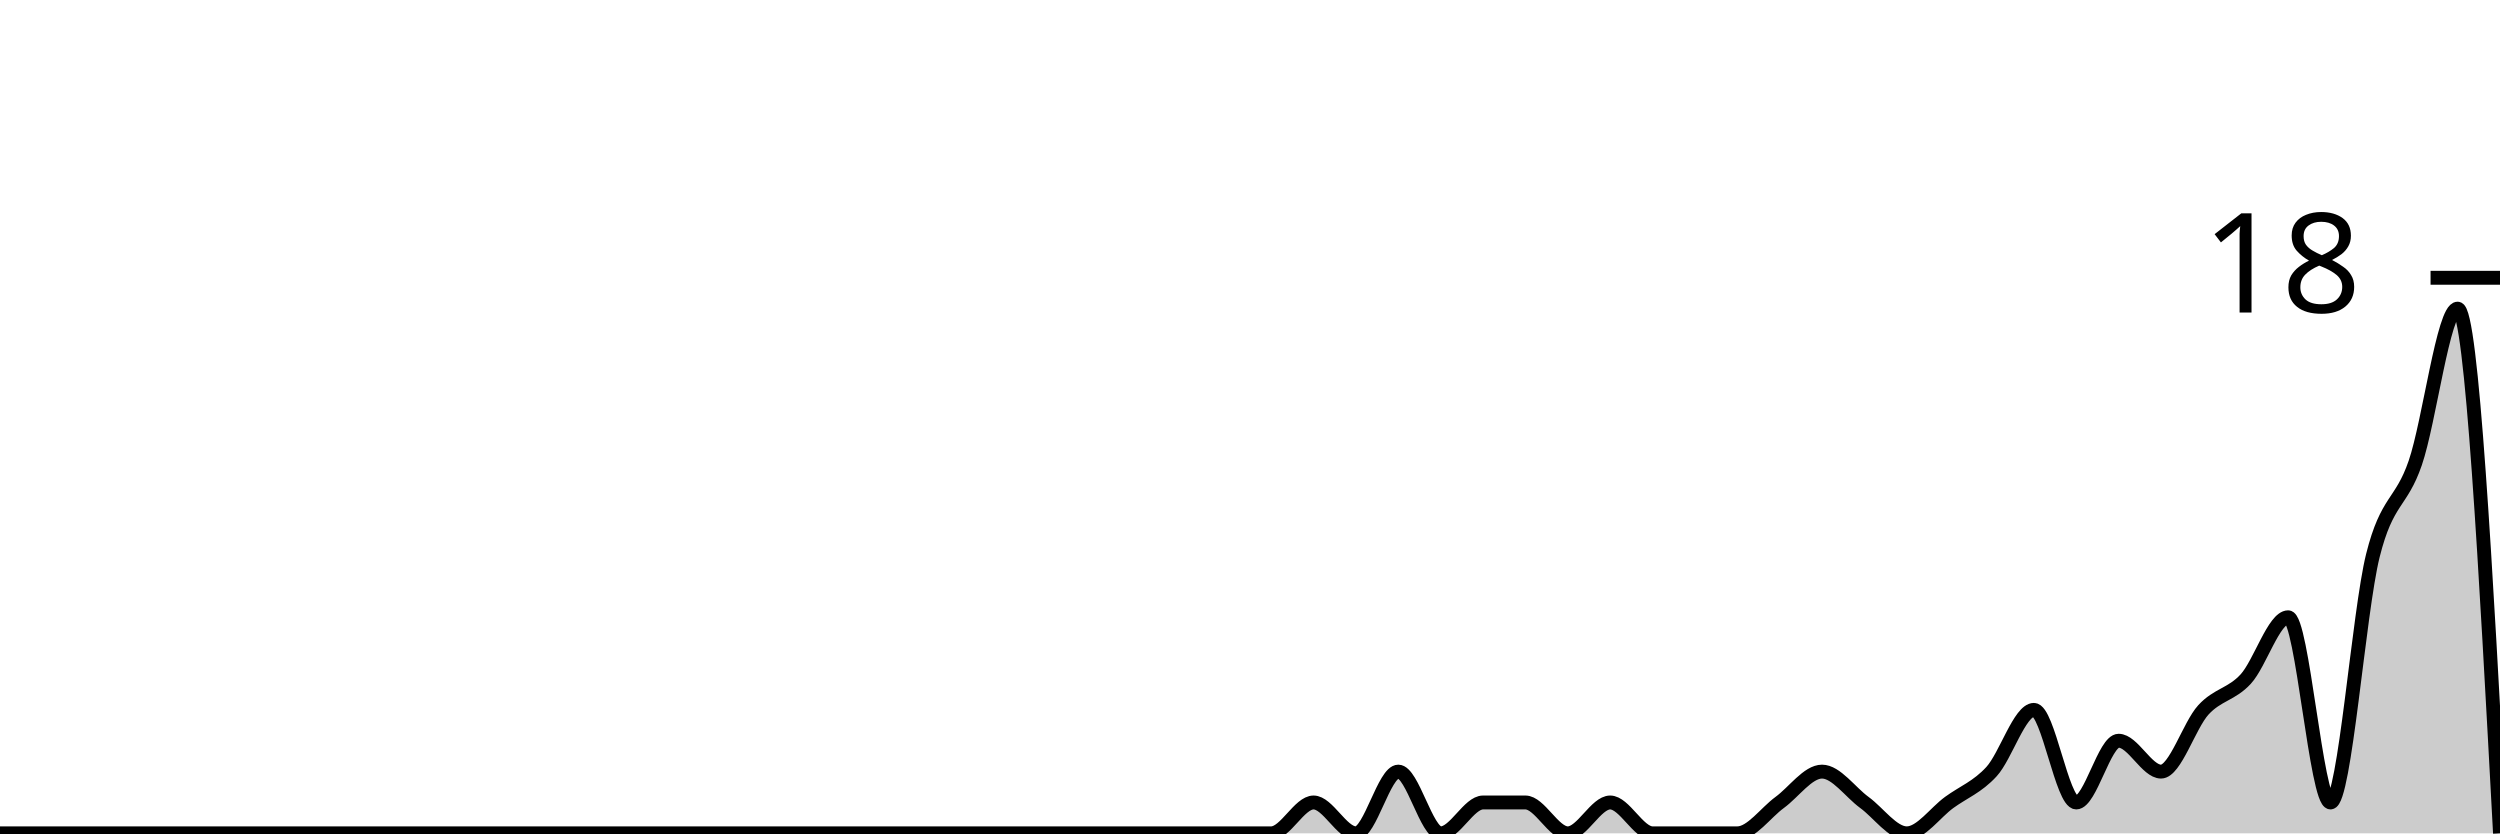
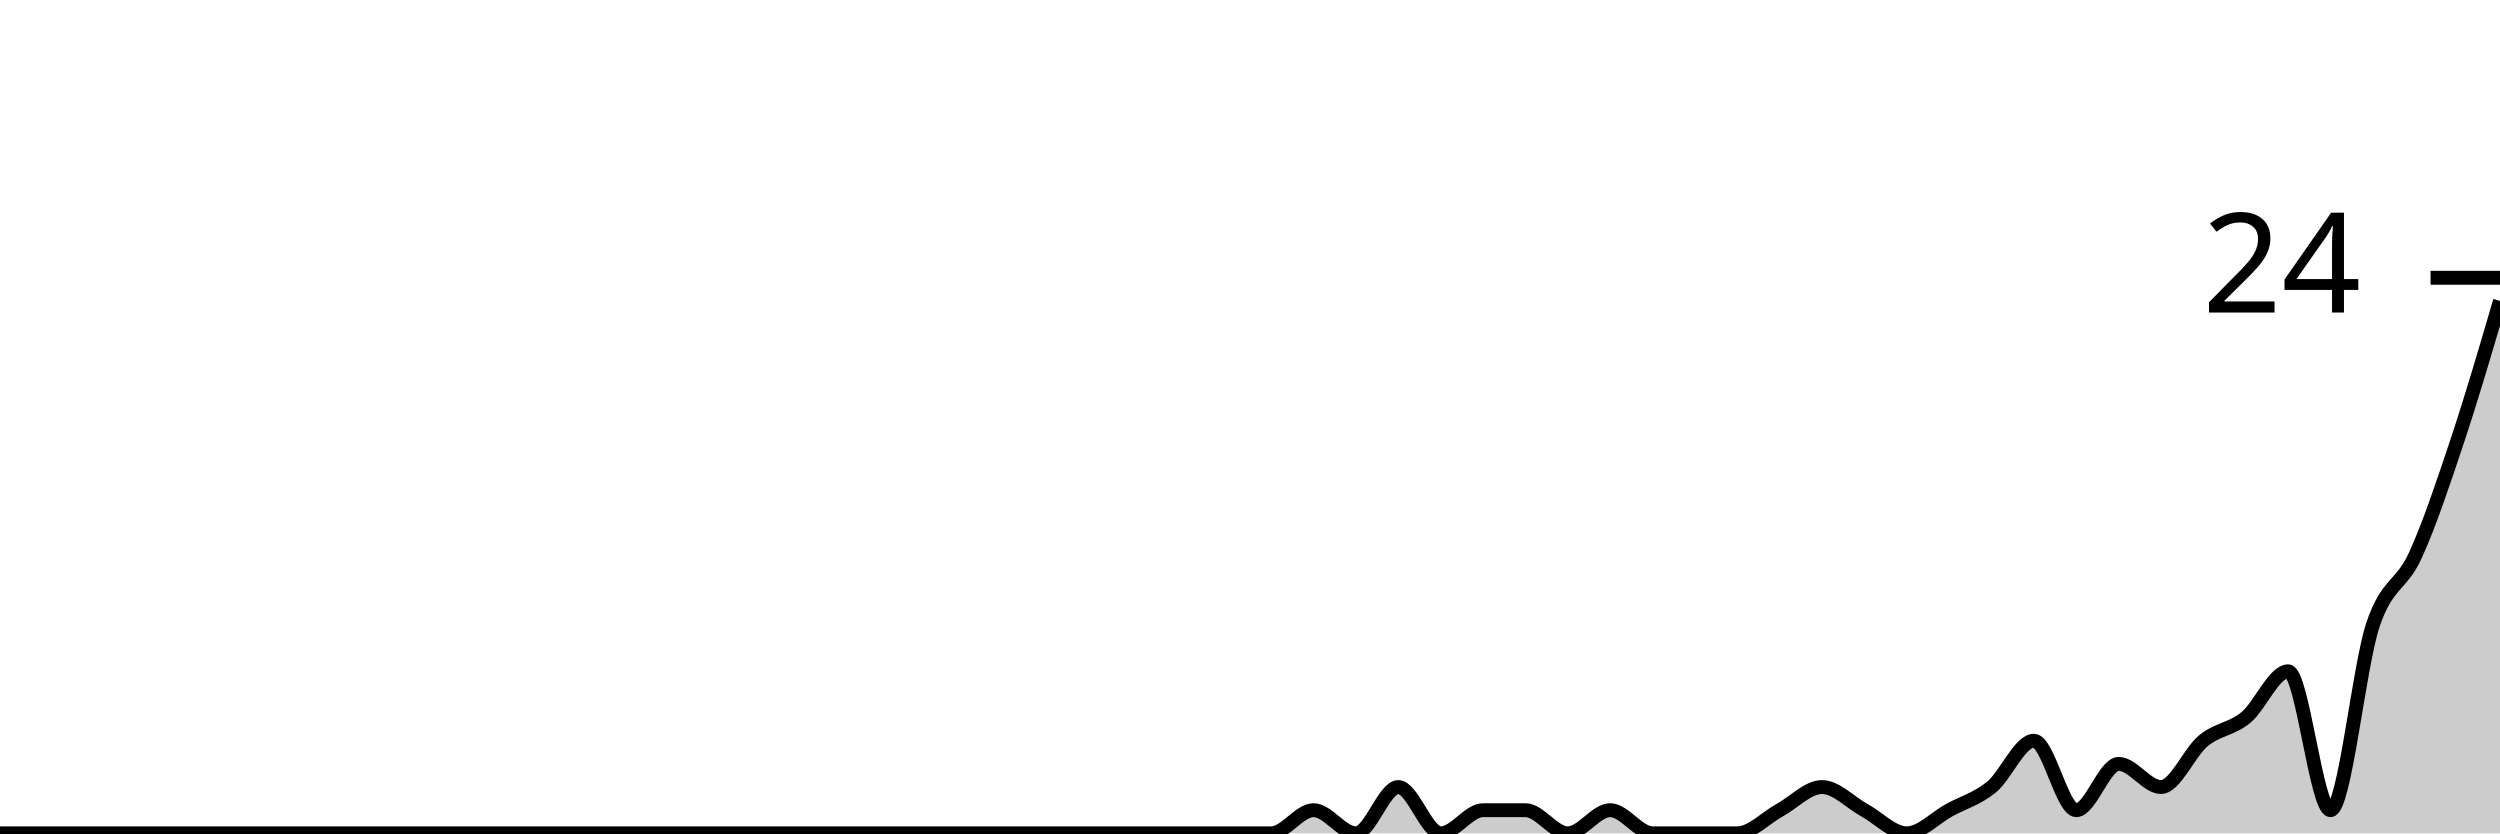
<svg xmlns="http://www.w3.org/2000/svg" viewBox="0 0 180 60">
  <g transform="translate(0,20)">
-     <path class="area" fill="rgba(0, 0, 0, 0.2)" d="M0,40C1.017,40,2.034,40,3.051,40C4.068,40,5.085,40,6.102,40C7.119,40,8.136,40,9.153,40C10.169,40,11.186,40,12.203,40C13.22,40,14.237,40,15.254,40C16.271,40,17.288,40,18.305,40C19.322,40,20.339,40,21.356,40C22.373,40,23.39,40,24.407,40C25.424,40,26.441,40,27.458,40C28.475,40,29.492,40,30.508,40C31.525,40,32.542,40,33.559,40C34.576,40,35.593,40,36.61,40C37.627,40,38.644,40,39.661,40C40.678,40,41.695,40,42.712,40C43.729,40,44.746,40,45.763,40C46.78,40,47.797,40,48.814,40C49.831,40,50.847,40,51.864,40C52.881,40,53.898,40,54.915,40C55.932,40,56.949,40,57.966,40C58.983,40,60,40,61.017,40C62.034,40,63.051,40,64.068,40C65.085,40,66.102,40,67.119,40C68.136,40,69.153,40,70.169,40C71.186,40,72.203,40,73.22,40C74.237,40,75.254,40,76.271,40C77.288,40,78.305,40,79.322,40C80.339,40,81.356,40,82.373,40C83.39,40,84.407,40,85.424,40C86.441,40,87.458,40,88.475,40C89.492,40,90.508,40,91.525,40C92.542,40,93.559,37.778,94.576,37.778C95.593,37.778,96.61,40,97.627,40C98.644,40,99.661,35.556,100.678,35.556C101.695,35.556,102.712,40,103.729,40C104.746,40,105.763,37.778,106.78,37.778C107.797,37.778,108.814,37.778,109.831,37.778C110.847,37.778,111.864,40,112.881,40C113.898,40,114.915,37.778,115.932,37.778C116.949,37.778,117.966,40,118.983,40C120,40,121.017,40,122.034,40C123.051,40,124.068,40,125.085,40C126.102,40,127.119,38.519,128.136,37.778C129.153,37.037,130.169,35.556,131.186,35.556C132.203,35.556,133.22,37.037,134.237,37.778C135.254,38.519,136.271,40,137.288,40C138.305,40,139.322,38.519,140.339,37.778C141.356,37.037,142.373,36.667,143.39,35.556C144.407,34.444,145.424,31.111,146.441,31.111C147.458,31.111,148.475,37.778,149.492,37.778C150.508,37.778,151.525,33.333,152.542,33.333C153.559,33.333,154.576,35.556,155.593,35.556C156.61,35.556,157.627,32.222,158.644,31.111C159.661,30,160.678,30,161.695,28.889C162.712,27.778,163.729,24.444,164.746,24.444C165.763,24.444,166.78,37.778,167.797,37.778C168.814,37.778,169.831,24.074,170.847,20C171.864,15.926,172.881,16.296,173.898,13.333C174.915,10.37,175.932,2.222,176.949,2.222C177.966,2.222,178.983,21.111,180,40L180,40C178.983,40,177.966,40,176.949,40C175.932,40,174.915,40,173.898,40C172.881,40,171.864,40,170.847,40C169.831,40,168.814,40,167.797,40C166.78,40,165.763,40,164.746,40C163.729,40,162.712,40,161.695,40C160.678,40,159.661,40,158.644,40C157.627,40,156.61,40,155.593,40C154.576,40,153.559,40,152.542,40C151.525,40,150.508,40,149.492,40C148.475,40,147.458,40,146.441,40C145.424,40,144.407,40,143.39,40C142.373,40,141.356,40,140.339,40C139.322,40,138.305,40,137.288,40C136.271,40,135.254,40,134.237,40C133.22,40,132.203,40,131.186,40C130.169,40,129.153,40,128.136,40C127.119,40,126.102,40,125.085,40C124.068,40,123.051,40,122.034,40C121.017,40,120,40,118.983,40C117.966,40,116.949,40,115.932,40C114.915,40,113.898,40,112.881,40C111.864,40,110.847,40,109.831,40C108.814,40,107.797,40,106.78,40C105.763,40,104.746,40,103.729,40C102.712,40,101.695,40,100.678,40C99.661,40,98.644,40,97.627,40C96.61,40,95.593,40,94.576,40C93.559,40,92.542,40,91.525,40C90.508,40,89.492,40,88.475,40C87.458,40,86.441,40,85.424,40C84.407,40,83.39,40,82.373,40C81.356,40,80.339,40,79.322,40C78.305,40,77.288,40,76.271,40C75.254,40,74.237,40,73.22,40C72.203,40,71.186,40,70.169,40C69.153,40,68.136,40,67.119,40C66.102,40,65.085,40,64.068,40C63.051,40,62.034,40,61.017,40C60,40,58.983,40,57.966,40C56.949,40,55.932,40,54.915,40C53.898,40,52.881,40,51.864,40C50.847,40,49.831,40,48.814,40C47.797,40,46.78,40,45.763,40C44.746,40,43.729,40,42.712,40C41.695,40,40.678,40,39.661,40C38.644,40,37.627,40,36.61,40C35.593,40,34.576,40,33.559,40C32.542,40,31.525,40,30.508,40C29.492,40,28.475,40,27.458,40C26.441,40,25.424,40,24.407,40C23.39,40,22.373,40,21.356,40C20.339,40,19.322,40,18.305,40C17.288,40,16.271,40,15.254,40C14.237,40,13.22,40,12.203,40C11.186,40,10.169,40,9.153,40C8.136,40,7.119,40,6.102,40C5.085,40,4.068,40,3.051,40C2.034,40,1.017,40,0,40Z" />
-     <path class="line" stroke="black" fill="none" d="M0,40C1.017,40,2.034,40,3.051,40C4.068,40,5.085,40,6.102,40C7.119,40,8.136,40,9.153,40C10.169,40,11.186,40,12.203,40C13.22,40,14.237,40,15.254,40C16.271,40,17.288,40,18.305,40C19.322,40,20.339,40,21.356,40C22.373,40,23.39,40,24.407,40C25.424,40,26.441,40,27.458,40C28.475,40,29.492,40,30.508,40C31.525,40,32.542,40,33.559,40C34.576,40,35.593,40,36.61,40C37.627,40,38.644,40,39.661,40C40.678,40,41.695,40,42.712,40C43.729,40,44.746,40,45.763,40C46.78,40,47.797,40,48.814,40C49.831,40,50.847,40,51.864,40C52.881,40,53.898,40,54.915,40C55.932,40,56.949,40,57.966,40C58.983,40,60,40,61.017,40C62.034,40,63.051,40,64.068,40C65.085,40,66.102,40,67.119,40C68.136,40,69.153,40,70.169,40C71.186,40,72.203,40,73.22,40C74.237,40,75.254,40,76.271,40C77.288,40,78.305,40,79.322,40C80.339,40,81.356,40,82.373,40C83.39,40,84.407,40,85.424,40C86.441,40,87.458,40,88.475,40C89.492,40,90.508,40,91.525,40C92.542,40,93.559,37.778,94.576,37.778C95.593,37.778,96.61,40,97.627,40C98.644,40,99.661,35.556,100.678,35.556C101.695,35.556,102.712,40,103.729,40C104.746,40,105.763,37.778,106.78,37.778C107.797,37.778,108.814,37.778,109.831,37.778C110.847,37.778,111.864,40,112.881,40C113.898,40,114.915,37.778,115.932,37.778C116.949,37.778,117.966,40,118.983,40C120,40,121.017,40,122.034,40C123.051,40,124.068,40,125.085,40C126.102,40,127.119,38.519,128.136,37.778C129.153,37.037,130.169,35.556,131.186,35.556C132.203,35.556,133.22,37.037,134.237,37.778C135.254,38.519,136.271,40,137.288,40C138.305,40,139.322,38.519,140.339,37.778C141.356,37.037,142.373,36.667,143.39,35.556C144.407,34.444,145.424,31.111,146.441,31.111C147.458,31.111,148.475,37.778,149.492,37.778C150.508,37.778,151.525,33.333,152.542,33.333C153.559,33.333,154.576,35.556,155.593,35.556C156.61,35.556,157.627,32.222,158.644,31.111C159.661,30,160.678,30,161.695,28.889C162.712,27.778,163.729,24.444,164.746,24.444C165.763,24.444,166.78,37.778,167.797,37.778C168.814,37.778,169.831,24.074,170.847,20C171.864,15.926,172.881,16.296,173.898,13.333C174.915,10.37,175.932,2.222,176.949,2.222C177.966,2.222,178.983,21.111,180,40" />
+     <path class="area" fill="rgba(0, 0, 0, 0.2)" d="M0,40C1.017,40,2.034,40,3.051,40C4.068,40,5.085,40,6.102,40C7.119,40,8.136,40,9.153,40C10.169,40,11.186,40,12.203,40C13.22,40,14.237,40,15.254,40C16.271,40,17.288,40,18.305,40C19.322,40,20.339,40,21.356,40C22.373,40,23.39,40,24.407,40C25.424,40,26.441,40,27.458,40C28.475,40,29.492,40,30.508,40C31.525,40,32.542,40,33.559,40C34.576,40,35.593,40,36.61,40C37.627,40,38.644,40,39.661,40C40.678,40,41.695,40,42.712,40C43.729,40,44.746,40,45.763,40C46.78,40,47.797,40,48.814,40C49.831,40,50.847,40,51.864,40C52.881,40,53.898,40,54.915,40C55.932,40,56.949,40,57.966,40C58.983,40,60,40,61.017,40C62.034,40,63.051,40,64.068,40C65.085,40,66.102,40,67.119,40C68.136,40,69.153,40,70.169,40C71.186,40,72.203,40,73.22,40C74.237,40,75.254,40,76.271,40C77.288,40,78.305,40,79.322,40C80.339,40,81.356,40,82.373,40C83.39,40,84.407,40,85.424,40C86.441,40,87.458,40,88.475,40C89.492,40,90.508,40,91.525,40C92.542,40,93.559,38.333,94.576,38.333C95.593,38.333,96.61,40,97.627,40C98.644,40,99.661,36.667,100.678,36.667C101.695,36.667,102.712,40,103.729,40C104.746,40,105.763,38.333,106.78,38.333C107.797,38.333,108.814,38.333,109.831,38.333C110.847,38.333,111.864,40,112.881,40C113.898,40,114.915,38.333,115.932,38.333C116.949,38.333,117.966,40,118.983,40C120,40,121.017,40,122.034,40C123.051,40,124.068,40,125.085,40C126.102,40,127.119,38.889,128.136,38.333C129.153,37.778,130.169,36.667,131.186,36.667C132.203,36.667,133.22,37.778,134.237,38.333C135.254,38.889,136.271,40,137.288,40C138.305,40,139.322,38.889,140.339,38.333C141.356,37.778,142.373,37.5,143.39,36.667C144.407,35.833,145.424,33.333,146.441,33.333C147.458,33.333,148.475,38.333,149.492,38.333C150.508,38.333,151.525,35,152.542,35C153.559,35,154.576,36.667,155.593,36.667C156.61,36.667,157.627,34.167,158.644,33.333C159.661,32.5,160.678,32.5,161.695,31.667C162.712,30.833,163.729,28.333,164.746,28.333C165.763,28.333,166.78,38.333,167.797,38.333C168.814,38.333,169.831,28.056,170.847,25C171.864,21.944,172.881,22.222,173.898,20C174.915,17.778,175.932,14.722,176.949,11.667C177.966,8.611,178.983,5.139,180,1.667L180,40C178.983,40,177.966,40,176.949,40C175.932,40,174.915,40,173.898,40C172.881,40,171.864,40,170.847,40C169.831,40,168.814,40,167.797,40C166.78,40,165.763,40,164.746,40C163.729,40,162.712,40,161.695,40C160.678,40,159.661,40,158.644,40C157.627,40,156.61,40,155.593,40C154.576,40,153.559,40,152.542,40C151.525,40,150.508,40,149.492,40C148.475,40,147.458,40,146.441,40C145.424,40,144.407,40,143.39,40C142.373,40,141.356,40,140.339,40C139.322,40,138.305,40,137.288,40C136.271,40,135.254,40,134.237,40C133.22,40,132.203,40,131.186,40C130.169,40,129.153,40,128.136,40C127.119,40,126.102,40,125.085,40C124.068,40,123.051,40,122.034,40C121.017,40,120,40,118.983,40C117.966,40,116.949,40,115.932,40C114.915,40,113.898,40,112.881,40C111.864,40,110.847,40,109.831,40C108.814,40,107.797,40,106.78,40C105.763,40,104.746,40,103.729,40C102.712,40,101.695,40,100.678,40C99.661,40,98.644,40,97.627,40C96.61,40,95.593,40,94.576,40C93.559,40,92.542,40,91.525,40C90.508,40,89.492,40,88.475,40C87.458,40,86.441,40,85.424,40C84.407,40,83.39,40,82.373,40C81.356,40,80.339,40,79.322,40C78.305,40,77.288,40,76.271,40C75.254,40,74.237,40,73.22,40C72.203,40,71.186,40,70.169,40C69.153,40,68.136,40,67.119,40C66.102,40,65.085,40,64.068,40C63.051,40,62.034,40,61.017,40C60,40,58.983,40,57.966,40C56.949,40,55.932,40,54.915,40C53.898,40,52.881,40,51.864,40C50.847,40,49.831,40,48.814,40C47.797,40,46.78,40,45.763,40C44.746,40,43.729,40,42.712,40C41.695,40,40.678,40,39.661,40C38.644,40,37.627,40,36.61,40C35.593,40,34.576,40,33.559,40C32.542,40,31.525,40,30.508,40C29.492,40,28.475,40,27.458,40C26.441,40,25.424,40,24.407,40C23.39,40,22.373,40,21.356,40C20.339,40,19.322,40,18.305,40C17.288,40,16.271,40,15.254,40C14.237,40,13.22,40,12.203,40C11.186,40,10.169,40,9.153,40C8.136,40,7.119,40,6.102,40C5.085,40,4.068,40,3.051,40C2.034,40,1.017,40,0,40Z" />
+     <path class="line" stroke="black" fill="none" d="M0,40C1.017,40,2.034,40,3.051,40C4.068,40,5.085,40,6.102,40C7.119,40,8.136,40,9.153,40C10.169,40,11.186,40,12.203,40C13.22,40,14.237,40,15.254,40C16.271,40,17.288,40,18.305,40C19.322,40,20.339,40,21.356,40C22.373,40,23.39,40,24.407,40C25.424,40,26.441,40,27.458,40C28.475,40,29.492,40,30.508,40C31.525,40,32.542,40,33.559,40C34.576,40,35.593,40,36.61,40C37.627,40,38.644,40,39.661,40C40.678,40,41.695,40,42.712,40C43.729,40,44.746,40,45.763,40C46.78,40,47.797,40,48.814,40C49.831,40,50.847,40,51.864,40C52.881,40,53.898,40,54.915,40C55.932,40,56.949,40,57.966,40C58.983,40,60,40,61.017,40C62.034,40,63.051,40,64.068,40C65.085,40,66.102,40,67.119,40C68.136,40,69.153,40,70.169,40C71.186,40,72.203,40,73.22,40C74.237,40,75.254,40,76.271,40C77.288,40,78.305,40,79.322,40C80.339,40,81.356,40,82.373,40C83.39,40,84.407,40,85.424,40C86.441,40,87.458,40,88.475,40C89.492,40,90.508,40,91.525,40C92.542,40,93.559,38.333,94.576,38.333C95.593,38.333,96.61,40,97.627,40C98.644,40,99.661,36.667,100.678,36.667C101.695,36.667,102.712,40,103.729,40C104.746,40,105.763,38.333,106.78,38.333C107.797,38.333,108.814,38.333,109.831,38.333C110.847,38.333,111.864,40,112.881,40C113.898,40,114.915,38.333,115.932,38.333C116.949,38.333,117.966,40,118.983,40C120,40,121.017,40,122.034,40C123.051,40,124.068,40,125.085,40C126.102,40,127.119,38.889,128.136,38.333C129.153,37.778,130.169,36.667,131.186,36.667C132.203,36.667,133.22,37.778,134.237,38.333C135.254,38.889,136.271,40,137.288,40C138.305,40,139.322,38.889,140.339,38.333C141.356,37.778,142.373,37.5,143.39,36.667C144.407,35.833,145.424,33.333,146.441,33.333C147.458,33.333,148.475,38.333,149.492,38.333C150.508,38.333,151.525,35,152.542,35C153.559,35,154.576,36.667,155.593,36.667C156.61,36.667,157.627,34.167,158.644,33.333C159.661,32.5,160.678,32.5,161.695,31.667C162.712,30.833,163.729,28.333,164.746,28.333C165.763,28.333,166.78,38.333,167.797,38.333C168.814,38.333,169.831,28.056,170.847,25C171.864,21.944,172.881,22.222,173.898,20C174.915,17.778,175.932,14.722,176.949,11.667C177.966,8.611,178.983,5.139,180,1.667" />
    <path class="axis-ceiling" stroke-width="1" stroke="black" fill="none" d="M175,0L180,0" />
-     <text class="axis-ceiling-label" font-family="sans-serif" text-anchor="end" font-size="10px" x="170" y="2.5">18</text>
+     <text class="axis-ceiling-label" font-family="sans-serif" text-anchor="end" font-size="10px" x="170" y="2.5">24</text>
  </g>
</svg>
